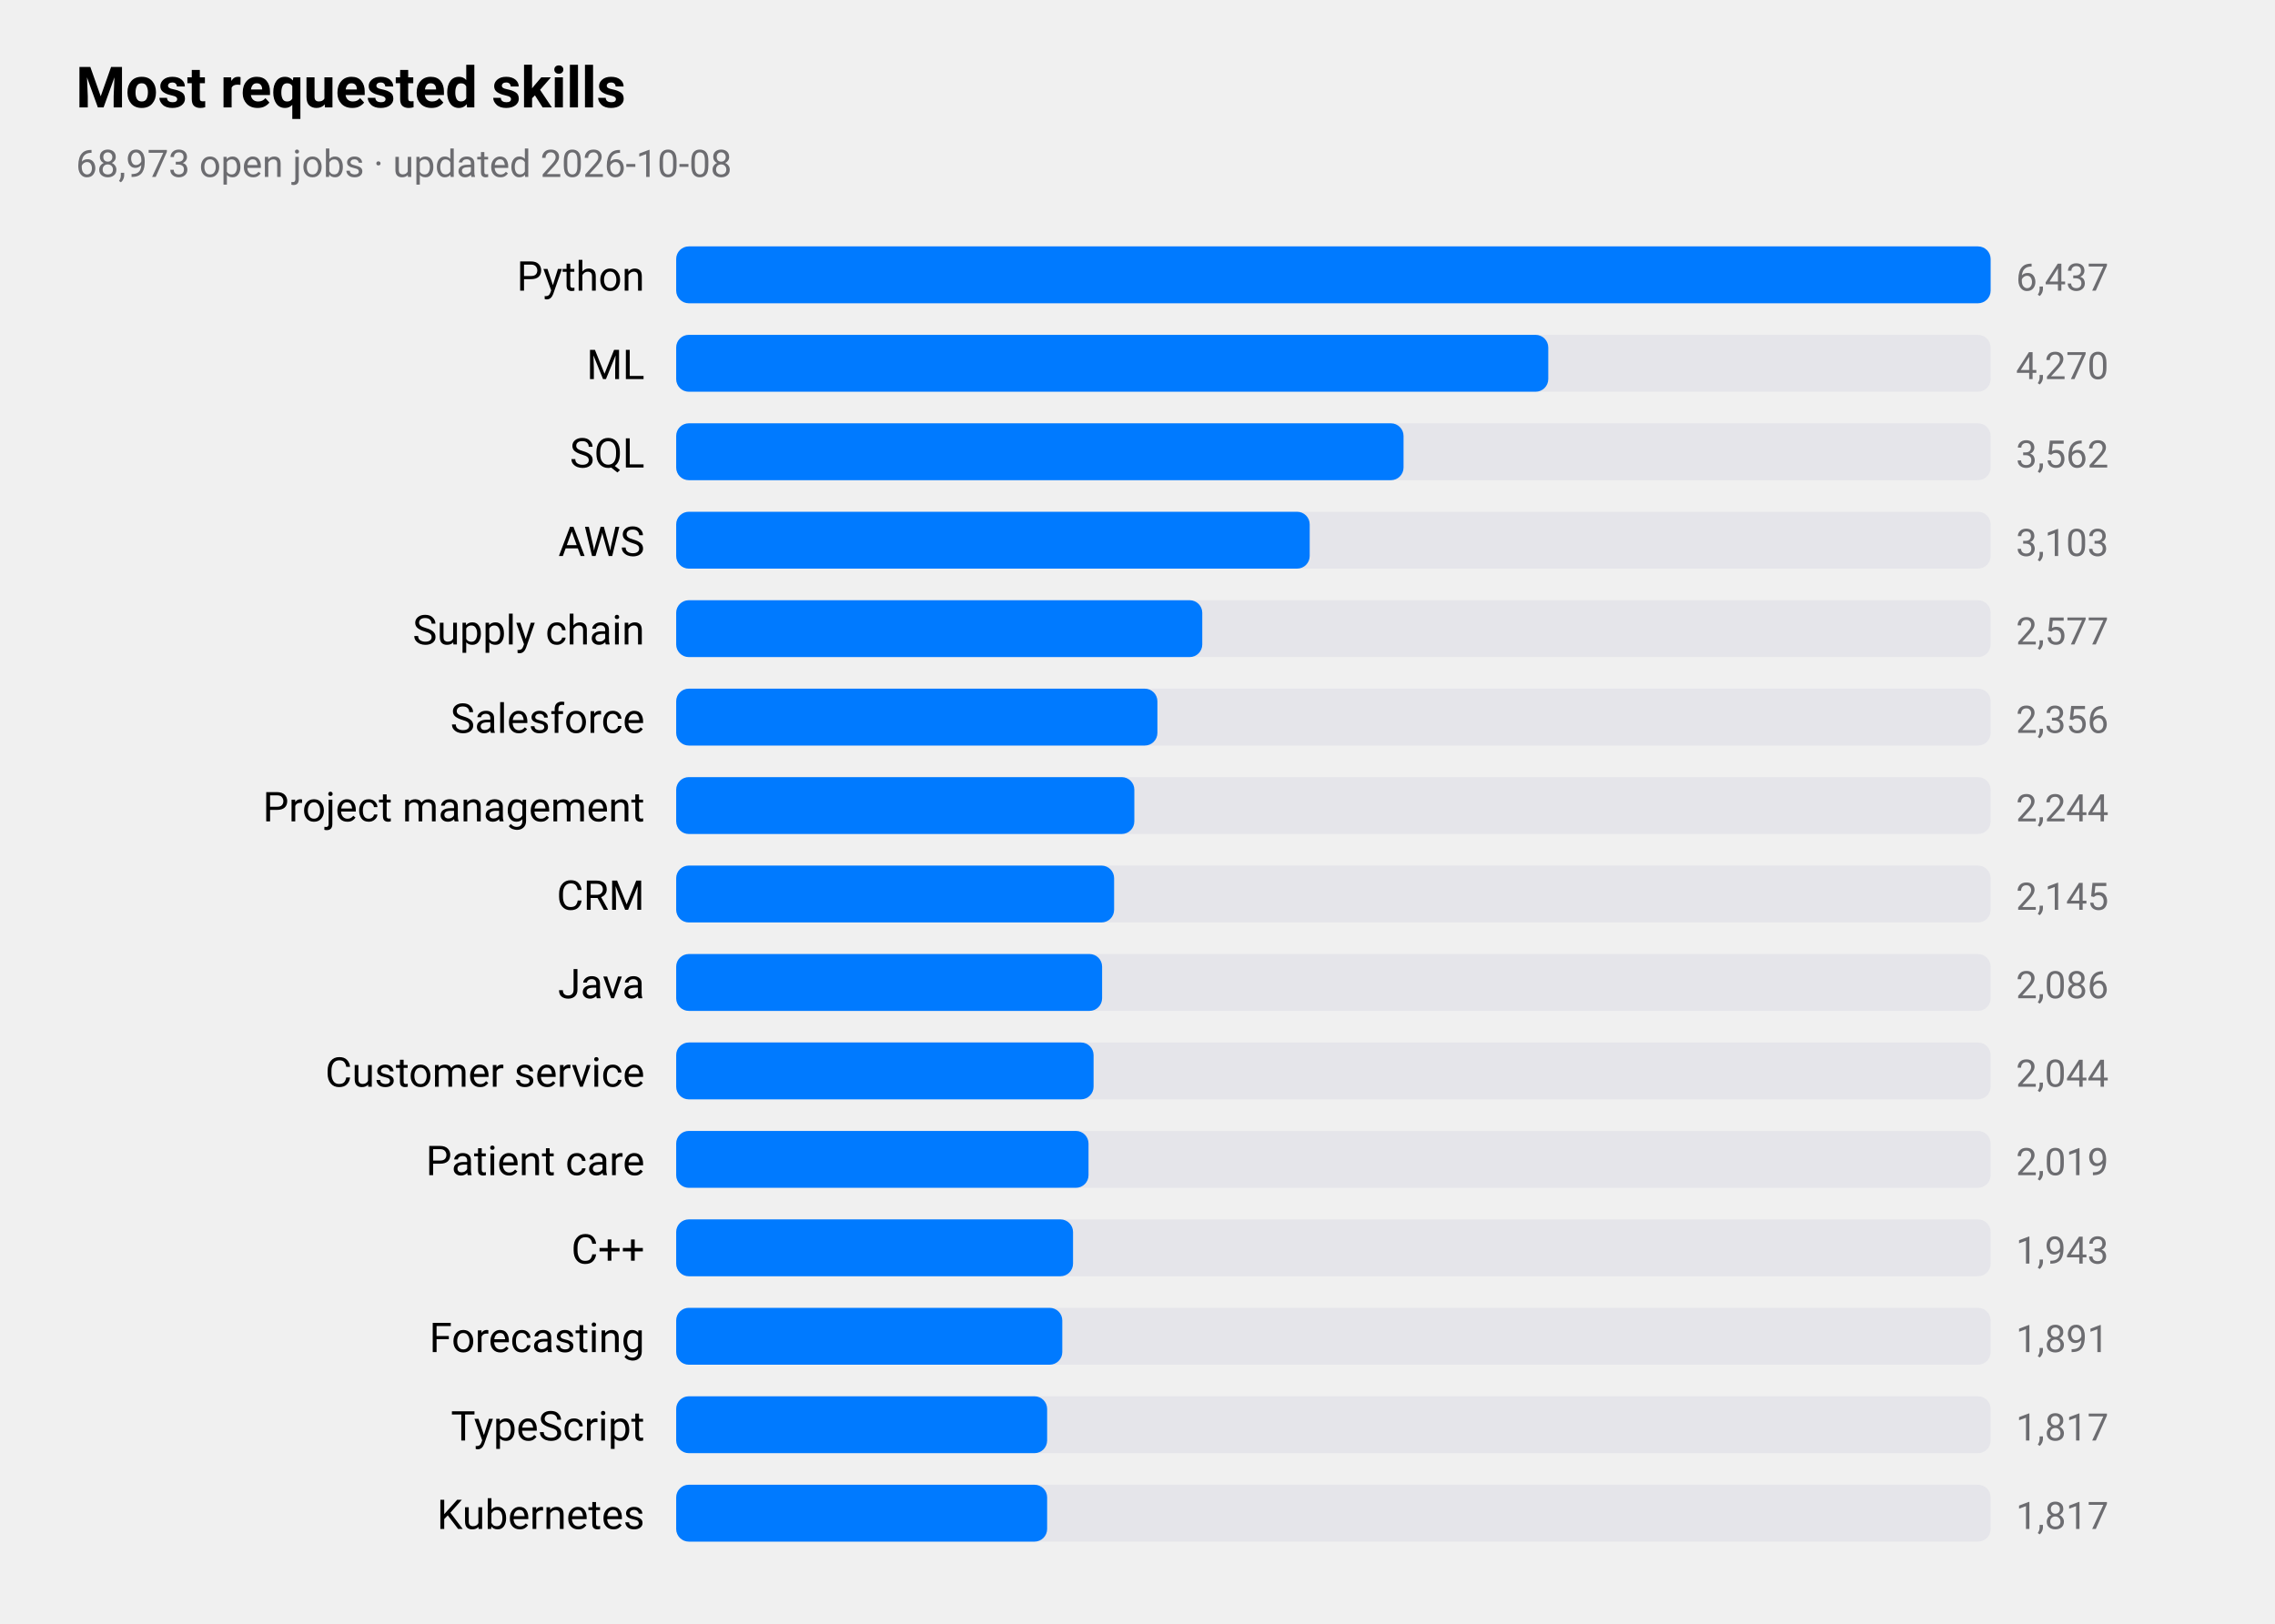
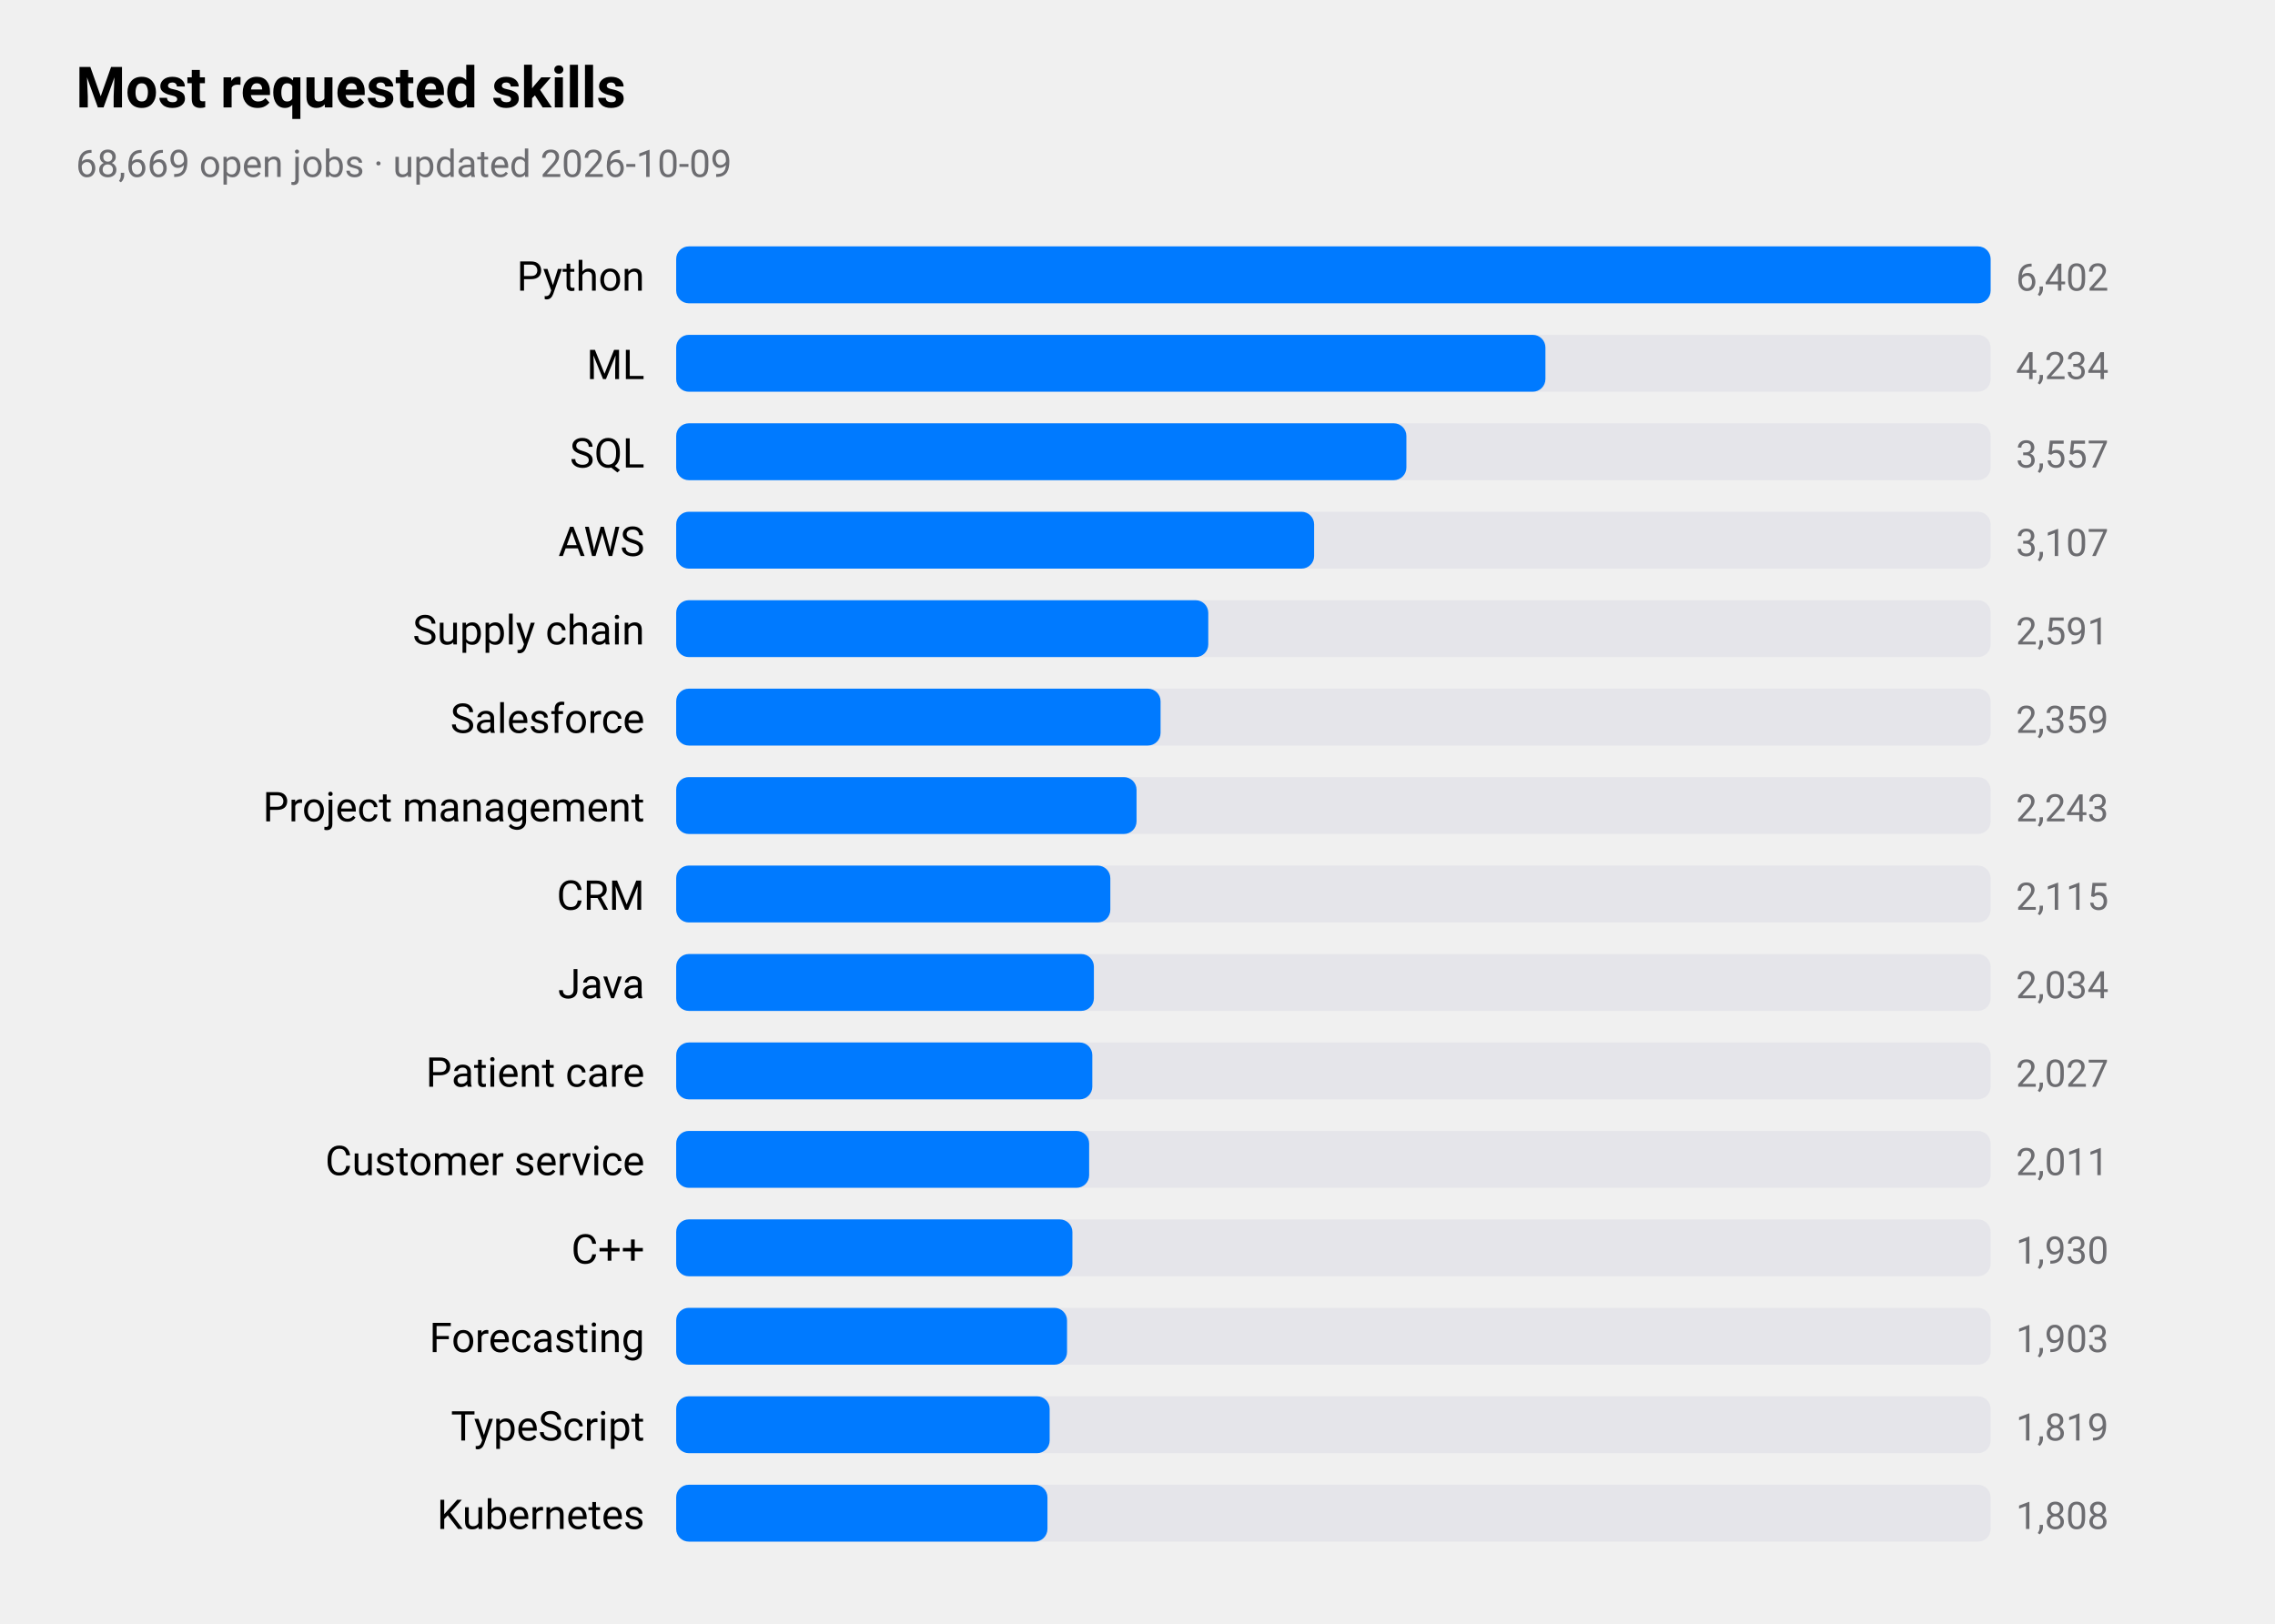
<svg xmlns="http://www.w3.org/2000/svg" viewBox="0 0 720 514" width="720" height="514" role="img" aria-label="Most requested skills">
  <style>
text{font-family:-apple-system,BlinkMacSystemFont,"SF Pro Text","Helvetica Neue","Segoe UI",Roboto,sans-serif;fill:#000}
.sub,.val,.axis{fill:#6c6c70}.bar{fill:#007aff}.track{fill:#e5e5ea}.grid{stroke:#d1d1d6}
.l1{fill:none;stroke:#007aff;stroke-width:2.5}.d1{fill:#007aff}.l2{fill:none;stroke:#ff9500;stroke-width:2.5}.d2{fill:#ff9500}
.l3{fill:none;stroke:#34c759;stroke-width:2.5}.d3{fill:#34c759}.l4{fill:none;stroke:#af52de;stroke-width:2.5}.d4{fill:#af52de}
.l5{fill:none;stroke:#ff3b30;stroke-width:2.5}.d5{fill:#ff3b30}.l6{fill:none;stroke:#00b8d4;stroke-width:2.5}.d6{fill:#00b8d4}
@media(prefers-color-scheme:dark){text{fill:#fff}.sub,.val,.axis{fill:#98989d}.bar{fill:#0a84ff}.track{fill:#2c2c2e}.grid{stroke:#38383a}
.l1{stroke:#0a84ff}.d1{fill:#0a84ff}.l2{stroke:#ff9f0a}.d2{fill:#ff9f0a}
.l3{stroke:#30d158}.d3{fill:#30d158}.l4{stroke:#bf5af2}.d4{fill:#bf5af2}.l5{stroke:#ff453a}.d5{fill:#ff453a}.l6{stroke:#40cbe0}.d6{fill:#40cbe0}}
</style>
  <text x="24" y="34" font-size="18" font-weight="600">Most requested skills</text>
-   <text class="sub" x="24" y="56" font-size="12">68,973 open jobs · updated 2026-10-08</text>
+   <text class="sub" x="24" y="56" font-size="12">68,669 open jobs · updated 2026-10-09</text>
  <text x="204" y="92" font-size="13" text-anchor="end">Python</text>
  <rect class="track" x="214" y="78" width="416" height="18" rx="4" />
  <rect class="bar" x="214" y="78" width="416.0" height="18" rx="4" />
-   <text class="val" x="638" y="92" font-size="12">6,437</text>
+   <text class="val" x="638" y="92" font-size="12">6,402</text>
  <text x="204" y="120" font-size="13" text-anchor="end">ML</text>
  <rect class="track" x="214" y="106" width="416" height="18" rx="4" />
-   <rect class="bar" x="214" y="106" width="276.0" height="18" rx="4" />
-   <text class="val" x="638" y="120" font-size="12">4,270</text>
+   <rect class="bar" x="214" y="106" width="275.1" height="18" rx="4" />
+   <text class="val" x="638" y="120" font-size="12">4,234</text>
  <text x="204" y="148" font-size="13" text-anchor="end">SQL</text>
  <rect class="track" x="214" y="134" width="416" height="18" rx="4" />
-   <rect class="bar" x="214" y="134" width="230.2" height="18" rx="4" />
-   <text class="val" x="638" y="148" font-size="12">3,562</text>
+   <rect class="bar" x="214" y="134" width="231.1" height="18" rx="4" />
+   <text class="val" x="638" y="148" font-size="12">3,557</text>
  <text x="204" y="176" font-size="13" text-anchor="end">AWS</text>
  <rect class="track" x="214" y="162" width="416" height="18" rx="4" />
-   <rect class="bar" x="214" y="162" width="200.5" height="18" rx="4" />
-   <text class="val" x="638" y="176" font-size="12">3,103</text>
+   <rect class="bar" x="214" y="162" width="201.9" height="18" rx="4" />
+   <text class="val" x="638" y="176" font-size="12">3,107</text>
  <text x="204" y="204" font-size="13" text-anchor="end">Supply chain</text>
  <rect class="track" x="214" y="190" width="416" height="18" rx="4" />
-   <rect class="bar" x="214" y="190" width="166.5" height="18" rx="4" />
-   <text class="val" x="638" y="204" font-size="12">2,577</text>
+   <rect class="bar" x="214" y="190" width="168.4" height="18" rx="4" />
+   <text class="val" x="638" y="204" font-size="12">2,591</text>
  <text x="204" y="232" font-size="13" text-anchor="end">Salesforce</text>
  <rect class="track" x="214" y="218" width="416" height="18" rx="4" />
-   <rect class="bar" x="214" y="218" width="152.3" height="18" rx="4" />
-   <text class="val" x="638" y="232" font-size="12">2,356</text>
+   <rect class="bar" x="214" y="218" width="153.3" height="18" rx="4" />
+   <text class="val" x="638" y="232" font-size="12">2,359</text>
  <text x="204" y="260" font-size="13" text-anchor="end">Project management</text>
  <rect class="track" x="214" y="246" width="416" height="18" rx="4" />
-   <rect class="bar" x="214" y="246" width="145.0" height="18" rx="4" />
-   <text class="val" x="638" y="260" font-size="12">2,244</text>
+   <rect class="bar" x="214" y="246" width="145.7" height="18" rx="4" />
+   <text class="val" x="638" y="260" font-size="12">2,243</text>
  <text x="204" y="288" font-size="13" text-anchor="end">CRM</text>
  <rect class="track" x="214" y="274" width="416" height="18" rx="4" />
-   <rect class="bar" x="214" y="274" width="138.6" height="18" rx="4" />
-   <text class="val" x="638" y="288" font-size="12">2,145</text>
+   <rect class="bar" x="214" y="274" width="137.4" height="18" rx="4" />
+   <text class="val" x="638" y="288" font-size="12">2,115</text>
  <text x="204" y="316" font-size="13" text-anchor="end">Java</text>
  <rect class="track" x="214" y="302" width="416" height="18" rx="4" />
-   <rect class="bar" x="214" y="302" width="134.8" height="18" rx="4" />
-   <text class="val" x="638" y="316" font-size="12">2,086</text>
-   <text x="204" y="344" font-size="13" text-anchor="end">Customer service</text>
+   <rect class="bar" x="214" y="302" width="132.2" height="18" rx="4" />
+   <text class="val" x="638" y="316" font-size="12">2,034</text>
+   <text x="204" y="344" font-size="13" text-anchor="end">Patient care</text>
  <rect class="track" x="214" y="330" width="416" height="18" rx="4" />
-   <rect class="bar" x="214" y="330" width="132.1" height="18" rx="4" />
-   <text class="val" x="638" y="344" font-size="12">2,044</text>
-   <text x="204" y="372" font-size="13" text-anchor="end">Patient care</text>
+   <rect class="bar" x="214" y="330" width="131.7" height="18" rx="4" />
+   <text class="val" x="638" y="344" font-size="12">2,027</text>
+   <text x="204" y="372" font-size="13" text-anchor="end">Customer service</text>
  <rect class="track" x="214" y="358" width="416" height="18" rx="4" />
-   <rect class="bar" x="214" y="358" width="130.5" height="18" rx="4" />
-   <text class="val" x="638" y="372" font-size="12">2,019</text>
+   <rect class="bar" x="214" y="358" width="130.7" height="18" rx="4" />
+   <text class="val" x="638" y="372" font-size="12">2,011</text>
  <text x="204" y="400" font-size="13" text-anchor="end">C++</text>
  <rect class="track" x="214" y="386" width="416" height="18" rx="4" />
-   <rect class="bar" x="214" y="386" width="125.6" height="18" rx="4" />
-   <text class="val" x="638" y="400" font-size="12">1,943</text>
+   <rect class="bar" x="214" y="386" width="125.4" height="18" rx="4" />
+   <text class="val" x="638" y="400" font-size="12">1,930</text>
  <text x="204" y="428" font-size="13" text-anchor="end">Forecasting</text>
  <rect class="track" x="214" y="414" width="416" height="18" rx="4" />
-   <rect class="bar" x="214" y="414" width="122.2" height="18" rx="4" />
-   <text class="val" x="638" y="428" font-size="12">1,891</text>
+   <rect class="bar" x="214" y="414" width="123.7" height="18" rx="4" />
+   <text class="val" x="638" y="428" font-size="12">1,903</text>
  <text x="204" y="456" font-size="13" text-anchor="end">TypeScript</text>
  <rect class="track" x="214" y="442" width="416" height="18" rx="4" />
-   <rect class="bar" x="214" y="442" width="117.4" height="18" rx="4" />
-   <text class="val" x="638" y="456" font-size="12">1,817</text>
+   <rect class="bar" x="214" y="442" width="118.2" height="18" rx="4" />
+   <text class="val" x="638" y="456" font-size="12">1,819</text>
  <text x="204" y="484" font-size="13" text-anchor="end">Kubernetes</text>
  <rect class="track" x="214" y="470" width="416" height="18" rx="4" />
-   <rect class="bar" x="214" y="470" width="117.4" height="18" rx="4" />
-   <text class="val" x="638" y="484" font-size="12">1,817</text>
+   <rect class="bar" x="214" y="470" width="117.5" height="18" rx="4" />
+   <text class="val" x="638" y="484" font-size="12">1,808</text>
</svg>
